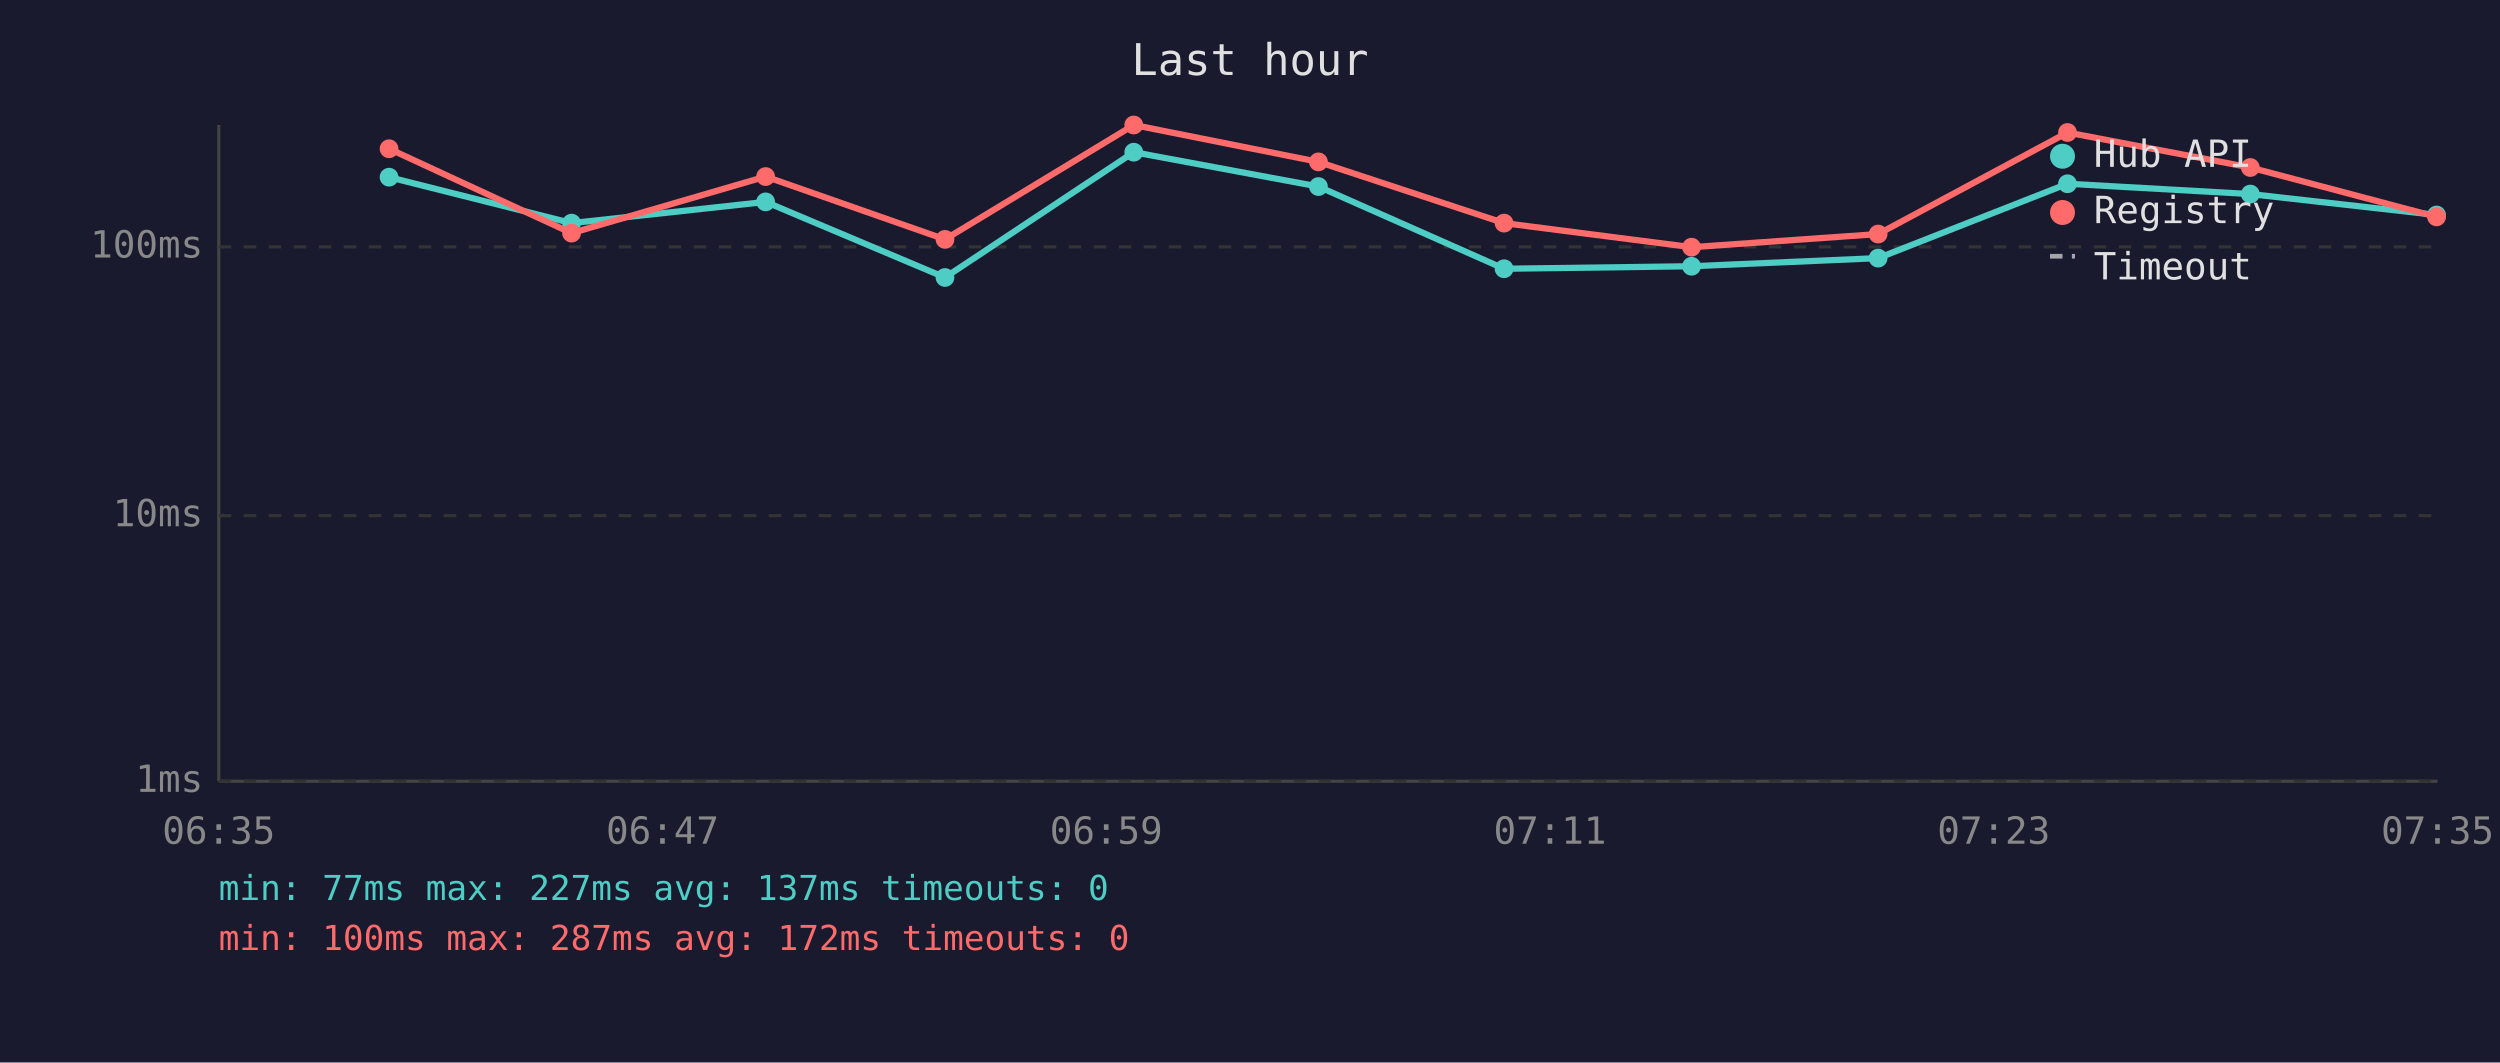
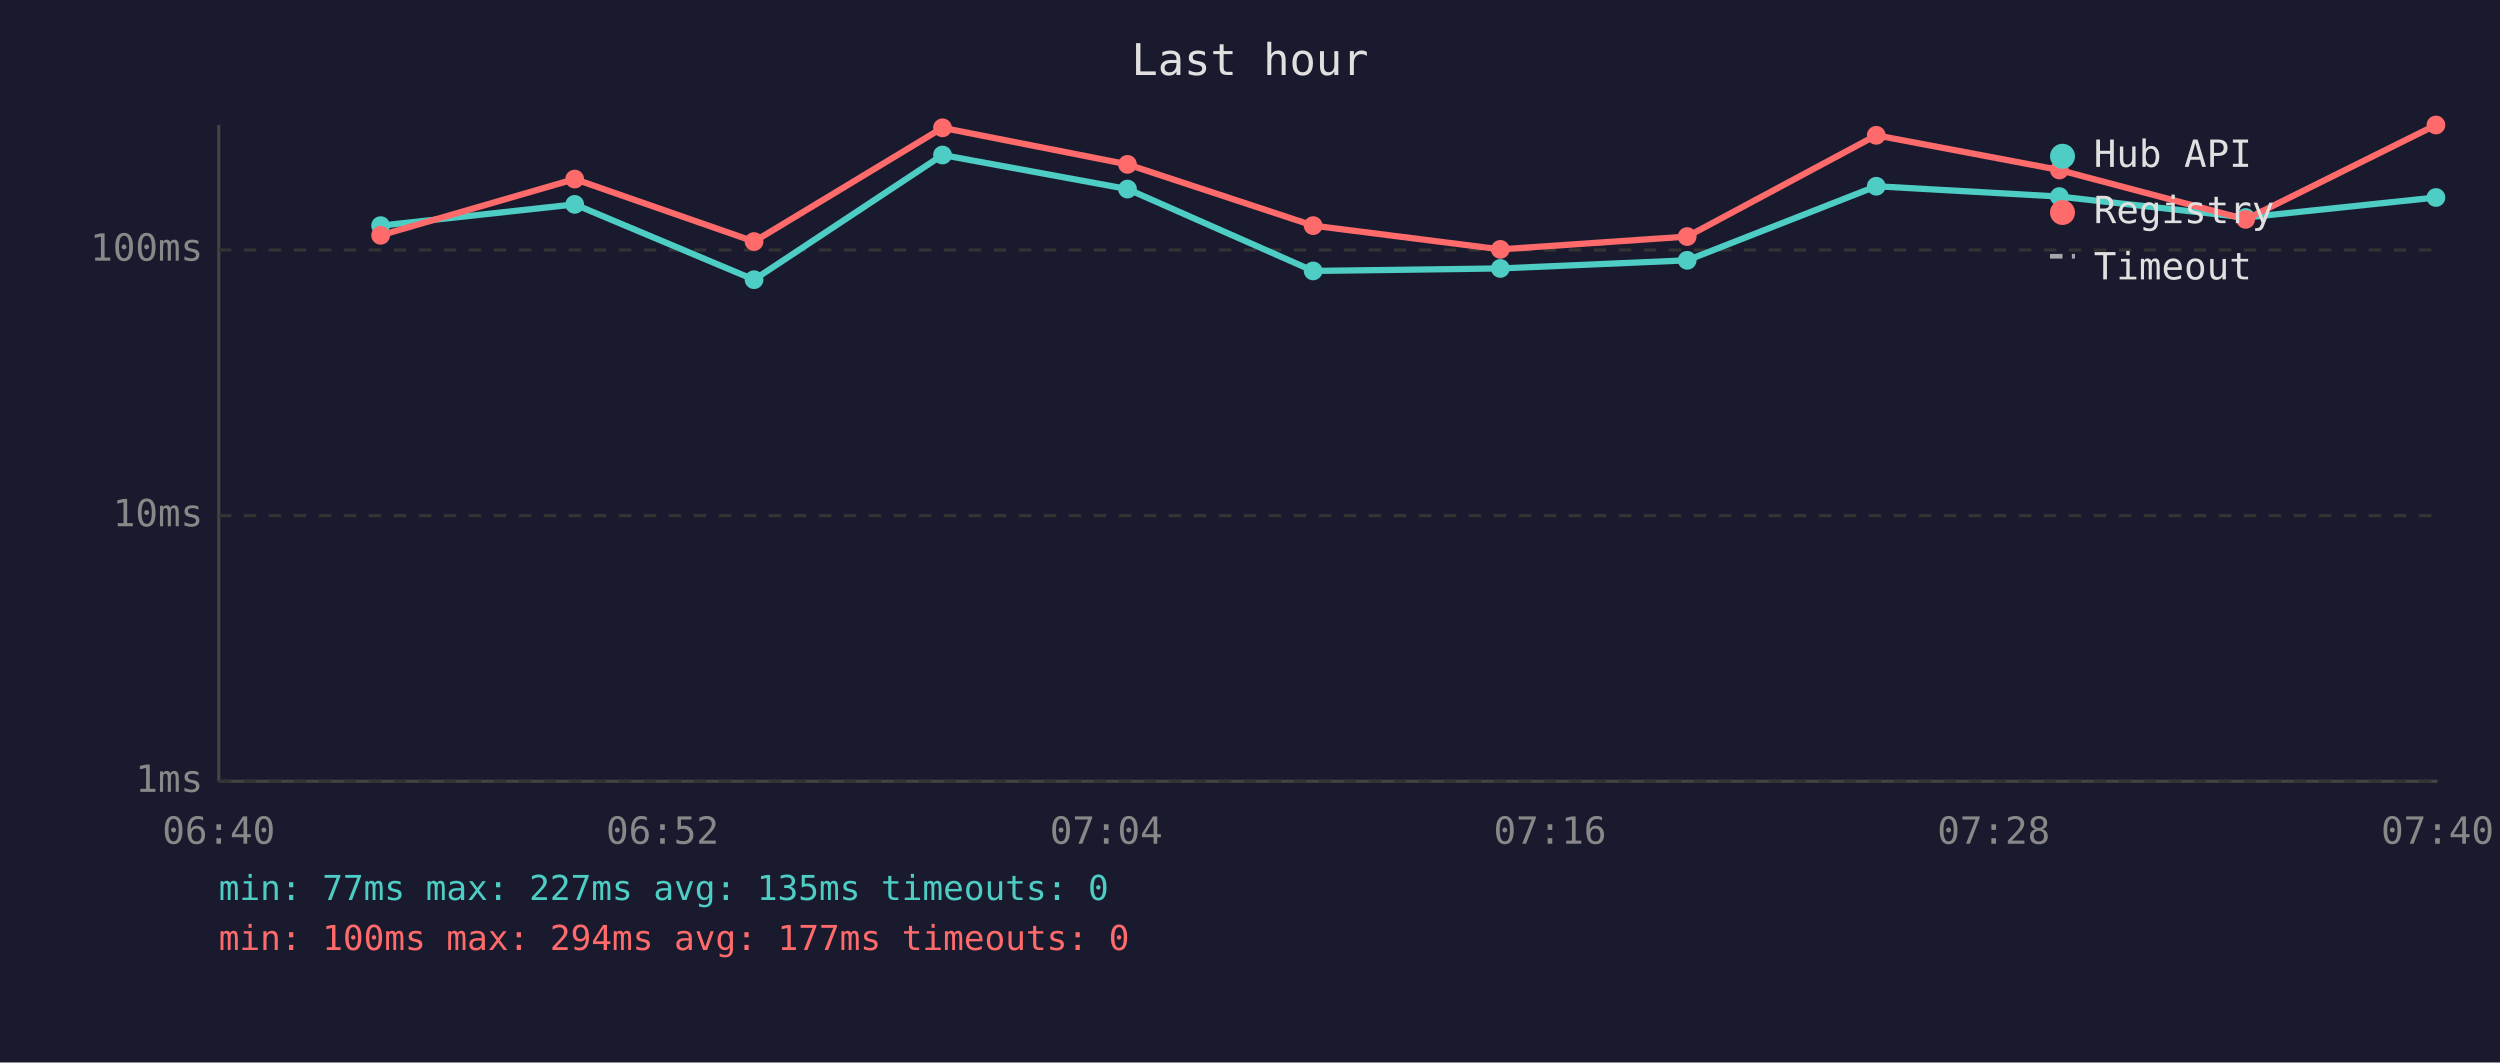
<svg xmlns="http://www.w3.org/2000/svg" viewBox="0 0 800 340" font-family="monospace" font-size="12">
  <rect width="800" height="340" fill="#1a1a2e" />
  <text x="400" y="24" fill="#e0e0e0" font-size="14" text-anchor="middle">Last hour</text>
  <line x1="70" y1="40" x2="70" y2="250" stroke="#444" stroke-width="1" />
  <line x1="70" y1="250" x2="780" y2="250" stroke="#444" stroke-width="1" />
  <line x1="70" y1="250" x2="780" y2="250" stroke="#333" stroke-width="1" stroke-dasharray="4" />
  <text x="65" y="250" fill="#888" text-anchor="end" dominant-baseline="middle">1ms</text>
  <line x1="70" y1="165" x2="780" y2="165" stroke="#333" stroke-width="1" stroke-dasharray="4" />
  <text x="65" y="165" fill="#888" text-anchor="end" dominant-baseline="middle">10ms</text>
-   <line x1="70" y1="79" x2="780" y2="79" stroke="#333" stroke-width="1" stroke-dasharray="4" />
-   <text x="65" y="79" fill="#888" text-anchor="end" dominant-baseline="middle">100ms</text>
-   <text x="70" y="270" fill="#888" text-anchor="middle">06:35</text>
-   <text x="212" y="270" fill="#888" text-anchor="middle">06:47</text>
-   <text x="354" y="270" fill="#888" text-anchor="middle">06:59</text>
-   <text x="496" y="270" fill="#888" text-anchor="middle">07:11</text>
-   <text x="638" y="270" fill="#888" text-anchor="middle">07:23</text>
-   <text x="780" y="270" fill="#888" text-anchor="middle">07:35</text>
-   <polyline points="124.5,56.7 182.9,71.4 245.0,64.6 302.4,88.8 362.8,48.7 421.9,59.7 481.3,86.0 541.3,85.2 601.0,82.6 661.6,58.8 720.1,62.1 779.7,68.8" fill="none" stroke="#4ecdc4" stroke-width="2" opacity="1" />
-   <circle cx="124.5" cy="56.7" r="3" fill="#4ecdc4" />
-   <circle cx="182.9" cy="71.4" r="3" fill="#4ecdc4" />
-   <circle cx="245.0" cy="64.6" r="3" fill="#4ecdc4" />
-   <circle cx="302.4" cy="88.8" r="3" fill="#4ecdc4" />
-   <circle cx="362.8" cy="48.7" r="3" fill="#4ecdc4" />
-   <circle cx="421.9" cy="59.7" r="3" fill="#4ecdc4" />
-   <circle cx="481.3" cy="86.0" r="3" fill="#4ecdc4" />
-   <circle cx="541.3" cy="85.2" r="3" fill="#4ecdc4" />
-   <circle cx="601.0" cy="82.6" r="3" fill="#4ecdc4" />
-   <circle cx="661.6" cy="58.8" r="3" fill="#4ecdc4" />
-   <circle cx="720.1" cy="62.1" r="3" fill="#4ecdc4" />
-   <circle cx="779.7" cy="68.8" r="3" fill="#4ecdc4" />
-   <polyline points="124.5,47.6 182.9,74.6 245.0,56.5 302.4,76.6 362.8,40.0 421.9,51.8 481.3,71.4 541.3,79.1 601.0,74.9 661.6,42.4 720.1,53.6 779.7,69.4" fill="none" stroke="#ff6b6b" stroke-width="2" opacity="1" />
-   <circle cx="124.5" cy="47.6" r="3" fill="#ff6b6b" />
-   <circle cx="182.9" cy="74.6" r="3" fill="#ff6b6b" />
-   <circle cx="245.0" cy="56.5" r="3" fill="#ff6b6b" />
-   <circle cx="302.4" cy="76.6" r="3" fill="#ff6b6b" />
-   <circle cx="362.8" cy="40.0" r="3" fill="#ff6b6b" />
-   <circle cx="421.9" cy="51.8" r="3" fill="#ff6b6b" />
-   <circle cx="481.3" cy="71.4" r="3" fill="#ff6b6b" />
-   <circle cx="541.3" cy="79.1" r="3" fill="#ff6b6b" />
-   <circle cx="601.0" cy="74.9" r="3" fill="#ff6b6b" />
-   <circle cx="661.6" cy="42.4" r="3" fill="#ff6b6b" />
-   <circle cx="720.1" cy="53.6" r="3" fill="#ff6b6b" />
-   <circle cx="779.7" cy="69.4" r="3" fill="#ff6b6b" />
+   <line x1="70" y1="80" x2="780" y2="80" stroke="#333" stroke-width="1" stroke-dasharray="4" />
+   <text x="65" y="80" fill="#888" text-anchor="end" dominant-baseline="middle">100ms</text>
+   <text x="70" y="270" fill="#888" text-anchor="middle">06:40</text>
+   <text x="212" y="270" fill="#888" text-anchor="middle">06:52</text>
+   <text x="354" y="270" fill="#888" text-anchor="middle">07:04</text>
+   <text x="496" y="270" fill="#888" text-anchor="middle">07:16</text>
+   <text x="638" y="270" fill="#888" text-anchor="middle">07:28</text>
+   <text x="780" y="270" fill="#888" text-anchor="middle">07:40</text>
+   <polyline points="121.8,72.2 183.9,65.4 241.3,89.5 301.6,49.6 360.8,60.5 420.2,86.7 480.1,85.9 539.9,83.3 600.4,59.6 659.0,62.9 718.6,69.6 779.5,63.2" fill="none" stroke="#4ecdc4" stroke-width="2" opacity="1" />
+   <circle cx="121.8" cy="72.2" r="3" fill="#4ecdc4" />
+   <circle cx="183.9" cy="65.4" r="3" fill="#4ecdc4" />
+   <circle cx="241.3" cy="89.5" r="3" fill="#4ecdc4" />
+   <circle cx="301.6" cy="49.6" r="3" fill="#4ecdc4" />
+   <circle cx="360.8" cy="60.5" r="3" fill="#4ecdc4" />
+   <circle cx="420.2" cy="86.7" r="3" fill="#4ecdc4" />
+   <circle cx="480.1" cy="85.9" r="3" fill="#4ecdc4" />
+   <circle cx="539.9" cy="83.3" r="3" fill="#4ecdc4" />
+   <circle cx="600.4" cy="59.6" r="3" fill="#4ecdc4" />
+   <circle cx="659.0" cy="62.9" r="3" fill="#4ecdc4" />
+   <circle cx="718.6" cy="69.6" r="3" fill="#4ecdc4" />
+   <circle cx="779.5" cy="63.2" r="3" fill="#4ecdc4" />
+   <polyline points="121.8,75.3 183.9,57.3 241.3,77.3 301.6,40.9 360.8,52.6 420.2,72.2 480.1,79.8 539.9,75.7 600.4,43.3 659.0,54.4 718.6,70.2 779.5,40.0" fill="none" stroke="#ff6b6b" stroke-width="2" opacity="1" />
+   <circle cx="121.8" cy="75.3" r="3" fill="#ff6b6b" />
+   <circle cx="183.9" cy="57.3" r="3" fill="#ff6b6b" />
+   <circle cx="241.3" cy="77.3" r="3" fill="#ff6b6b" />
+   <circle cx="301.6" cy="40.9" r="3" fill="#ff6b6b" />
+   <circle cx="360.8" cy="52.6" r="3" fill="#ff6b6b" />
+   <circle cx="420.2" cy="72.2" r="3" fill="#ff6b6b" />
+   <circle cx="480.1" cy="79.8" r="3" fill="#ff6b6b" />
+   <circle cx="539.9" cy="75.7" r="3" fill="#ff6b6b" />
+   <circle cx="600.4" cy="43.3" r="3" fill="#ff6b6b" />
+   <circle cx="659.0" cy="54.4" r="3" fill="#ff6b6b" />
+   <circle cx="718.6" cy="70.2" r="3" fill="#ff6b6b" />
+   <circle cx="779.5" cy="40.0" r="3" fill="#ff6b6b" />
  <circle cx="660" cy="50" r="4" fill="#4ecdc4" />
  <text x="670" y="50" fill="#e0e0e0" dominant-baseline="middle">Hub API</text>
  <circle cx="660" cy="68" r="4" fill="#ff6b6b" />
  <text x="670" y="68" fill="#e0e0e0" dominant-baseline="middle">Registry</text>
  <line x1="656" y1="82" x2="664" y2="82" stroke="#e0e0e0" stroke-width="1.5" stroke-dasharray="4,3" opacity="0.7" />
  <text x="670" y="86" fill="#e0e0e0" dominant-baseline="middle">Timeout</text>
-   <text x="70" y="288" fill="#4ecdc4" font-size="11">min: 77ms  max: 227ms  avg: 137ms  timeouts: 0</text>
-   <text x="70" y="304" fill="#ff6b6b" font-size="11">min: 100ms  max: 287ms  avg: 172ms  timeouts: 0</text>
+   <text x="70" y="288" fill="#4ecdc4" font-size="11">min: 77ms  max: 227ms  avg: 135ms  timeouts: 0</text>
+   <text x="70" y="304" fill="#ff6b6b" font-size="11">min: 100ms  max: 294ms  avg: 177ms  timeouts: 0</text>
</svg>
